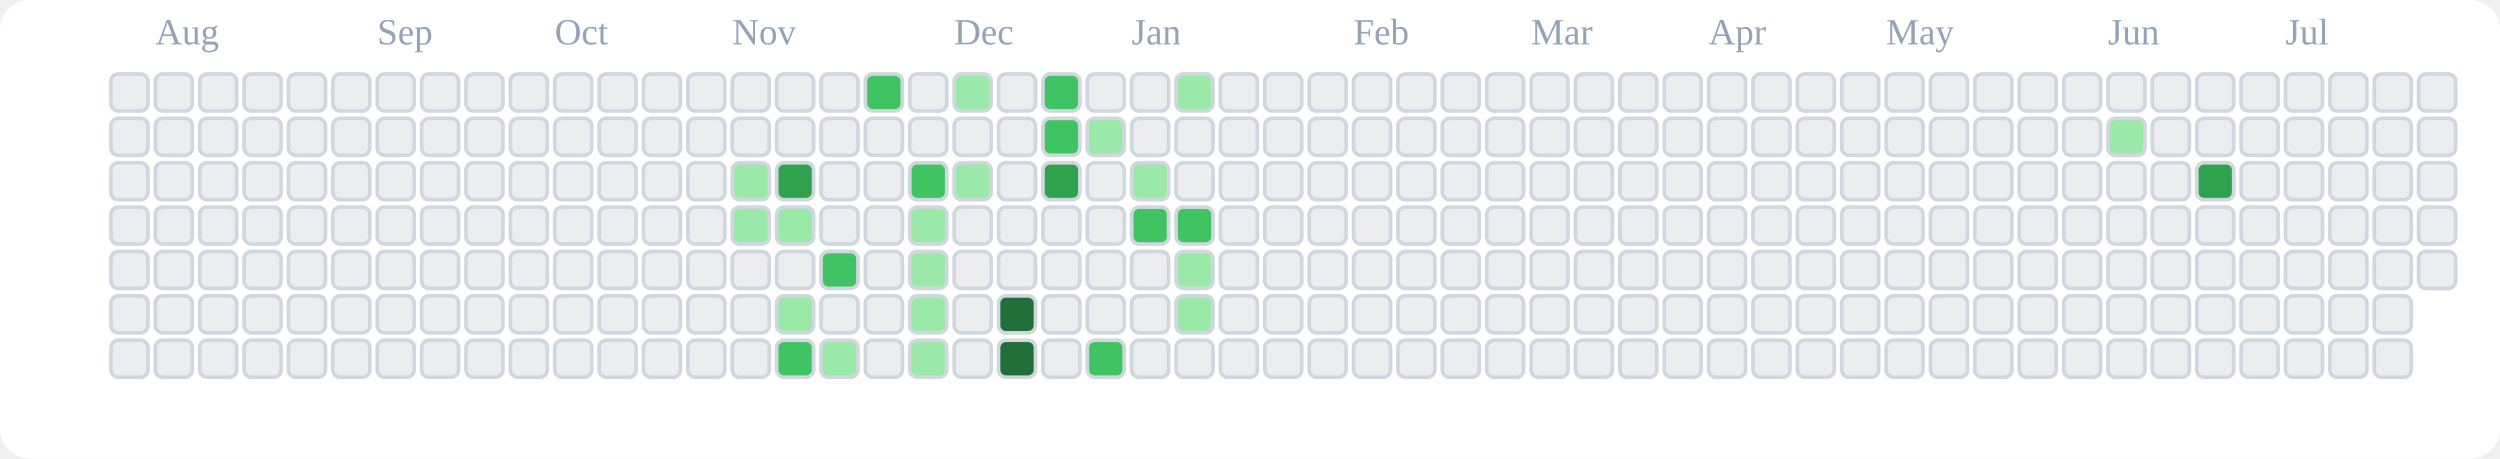
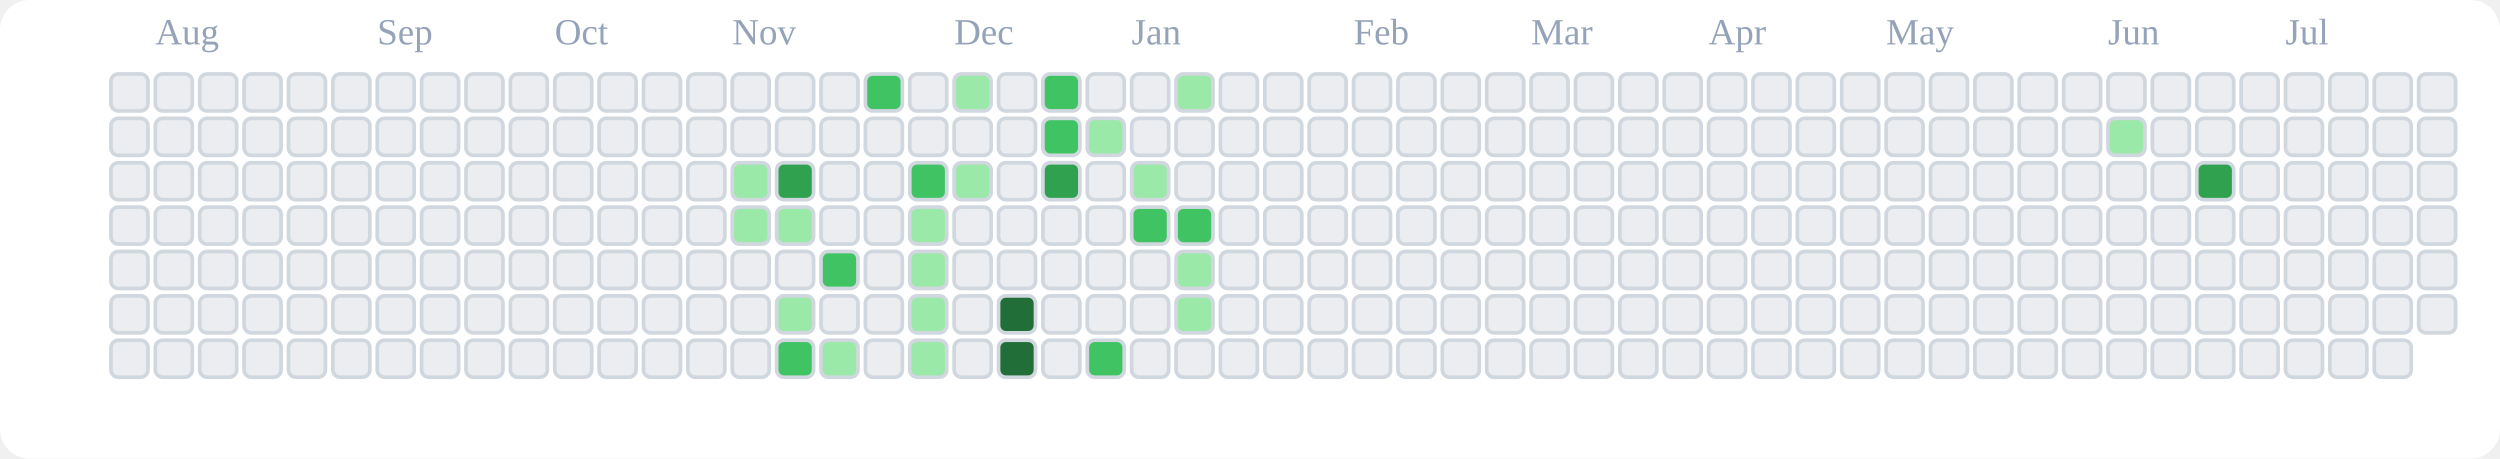
<svg xmlns="http://www.w3.org/2000/svg" viewBox="0 0 676 124" role="img" aria-label="tranhohoangvu Contributions (Light)">
  <rect x="0" y="0" width="676" height="124" fill="#ffffff" rx="8" ry="8" />
  <text x="42" y="12" font-size="10" fill="#94a3b8">Aug</text>
  <text x="102" y="12" font-size="10" fill="#94a3b8">Sep</text>
  <text x="150" y="12" font-size="10" fill="#94a3b8">Oct</text>
  <text x="198" y="12" font-size="10" fill="#94a3b8">Nov</text>
  <text x="258" y="12" font-size="10" fill="#94a3b8">Dec</text>
  <text x="306" y="12" font-size="10" fill="#94a3b8">Jan</text>
  <text x="366" y="12" font-size="10" fill="#94a3b8">Feb</text>
  <text x="414" y="12" font-size="10" fill="#94a3b8">Mar</text>
  <text x="462" y="12" font-size="10" fill="#94a3b8">Apr</text>
  <text x="510" y="12" font-size="10" fill="#94a3b8">May</text>
  <text x="570" y="12" font-size="10" fill="#94a3b8">Jun</text>
  <text x="618" y="12" font-size="10" fill="#94a3b8">Jul</text>
  <rect x="30" y="20" width="10" height="10" rx="2" ry="2" fill="#ebedf0" stroke="#d0d7de" stroke-width="1" />
  <rect x="30" y="32" width="10" height="10" rx="2" ry="2" fill="#ebedf0" stroke="#d0d7de" stroke-width="1" />
  <rect x="30" y="44" width="10" height="10" rx="2" ry="2" fill="#ebedf0" stroke="#d0d7de" stroke-width="1" />
  <rect x="30" y="56" width="10" height="10" rx="2" ry="2" fill="#ebedf0" stroke="#d0d7de" stroke-width="1" />
  <rect x="30" y="68" width="10" height="10" rx="2" ry="2" fill="#ebedf0" stroke="#d0d7de" stroke-width="1" />
  <rect x="30" y="80" width="10" height="10" rx="2" ry="2" fill="#ebedf0" stroke="#d0d7de" stroke-width="1" />
  <rect x="30" y="92" width="10" height="10" rx="2" ry="2" fill="#ebedf0" stroke="#d0d7de" stroke-width="1" />
  <rect x="42" y="20" width="10" height="10" rx="2" ry="2" fill="#ebedf0" stroke="#d0d7de" stroke-width="1" />
  <rect x="42" y="32" width="10" height="10" rx="2" ry="2" fill="#ebedf0" stroke="#d0d7de" stroke-width="1" />
  <rect x="42" y="44" width="10" height="10" rx="2" ry="2" fill="#ebedf0" stroke="#d0d7de" stroke-width="1" />
  <rect x="42" y="56" width="10" height="10" rx="2" ry="2" fill="#ebedf0" stroke="#d0d7de" stroke-width="1" />
  <rect x="42" y="68" width="10" height="10" rx="2" ry="2" fill="#ebedf0" stroke="#d0d7de" stroke-width="1" />
  <rect x="42" y="80" width="10" height="10" rx="2" ry="2" fill="#ebedf0" stroke="#d0d7de" stroke-width="1" />
  <rect x="42" y="92" width="10" height="10" rx="2" ry="2" fill="#ebedf0" stroke="#d0d7de" stroke-width="1" />
  <rect x="54" y="20" width="10" height="10" rx="2" ry="2" fill="#ebedf0" stroke="#d0d7de" stroke-width="1" />
  <rect x="54" y="32" width="10" height="10" rx="2" ry="2" fill="#ebedf0" stroke="#d0d7de" stroke-width="1" />
  <rect x="54" y="44" width="10" height="10" rx="2" ry="2" fill="#ebedf0" stroke="#d0d7de" stroke-width="1" />
  <rect x="54" y="56" width="10" height="10" rx="2" ry="2" fill="#ebedf0" stroke="#d0d7de" stroke-width="1" />
  <rect x="54" y="68" width="10" height="10" rx="2" ry="2" fill="#ebedf0" stroke="#d0d7de" stroke-width="1" />
  <rect x="54" y="80" width="10" height="10" rx="2" ry="2" fill="#ebedf0" stroke="#d0d7de" stroke-width="1" />
  <rect x="54" y="92" width="10" height="10" rx="2" ry="2" fill="#ebedf0" stroke="#d0d7de" stroke-width="1" />
  <rect x="66" y="20" width="10" height="10" rx="2" ry="2" fill="#ebedf0" stroke="#d0d7de" stroke-width="1" />
  <rect x="66" y="32" width="10" height="10" rx="2" ry="2" fill="#ebedf0" stroke="#d0d7de" stroke-width="1" />
  <rect x="66" y="44" width="10" height="10" rx="2" ry="2" fill="#ebedf0" stroke="#d0d7de" stroke-width="1" />
  <rect x="66" y="56" width="10" height="10" rx="2" ry="2" fill="#ebedf0" stroke="#d0d7de" stroke-width="1" />
  <rect x="66" y="68" width="10" height="10" rx="2" ry="2" fill="#ebedf0" stroke="#d0d7de" stroke-width="1" />
  <rect x="66" y="80" width="10" height="10" rx="2" ry="2" fill="#ebedf0" stroke="#d0d7de" stroke-width="1" />
  <rect x="66" y="92" width="10" height="10" rx="2" ry="2" fill="#ebedf0" stroke="#d0d7de" stroke-width="1" />
  <rect x="78" y="20" width="10" height="10" rx="2" ry="2" fill="#ebedf0" stroke="#d0d7de" stroke-width="1" />
  <rect x="78" y="32" width="10" height="10" rx="2" ry="2" fill="#ebedf0" stroke="#d0d7de" stroke-width="1" />
  <rect x="78" y="44" width="10" height="10" rx="2" ry="2" fill="#ebedf0" stroke="#d0d7de" stroke-width="1" />
  <rect x="78" y="56" width="10" height="10" rx="2" ry="2" fill="#ebedf0" stroke="#d0d7de" stroke-width="1" />
  <rect x="78" y="68" width="10" height="10" rx="2" ry="2" fill="#ebedf0" stroke="#d0d7de" stroke-width="1" />
  <rect x="78" y="80" width="10" height="10" rx="2" ry="2" fill="#ebedf0" stroke="#d0d7de" stroke-width="1" />
  <rect x="78" y="92" width="10" height="10" rx="2" ry="2" fill="#ebedf0" stroke="#d0d7de" stroke-width="1" />
  <rect x="90" y="20" width="10" height="10" rx="2" ry="2" fill="#ebedf0" stroke="#d0d7de" stroke-width="1" />
  <rect x="90" y="32" width="10" height="10" rx="2" ry="2" fill="#ebedf0" stroke="#d0d7de" stroke-width="1" />
  <rect x="90" y="44" width="10" height="10" rx="2" ry="2" fill="#ebedf0" stroke="#d0d7de" stroke-width="1" />
  <rect x="90" y="56" width="10" height="10" rx="2" ry="2" fill="#ebedf0" stroke="#d0d7de" stroke-width="1" />
  <rect x="90" y="68" width="10" height="10" rx="2" ry="2" fill="#ebedf0" stroke="#d0d7de" stroke-width="1" />
  <rect x="90" y="80" width="10" height="10" rx="2" ry="2" fill="#ebedf0" stroke="#d0d7de" stroke-width="1" />
  <rect x="90" y="92" width="10" height="10" rx="2" ry="2" fill="#ebedf0" stroke="#d0d7de" stroke-width="1" />
  <rect x="102" y="20" width="10" height="10" rx="2" ry="2" fill="#ebedf0" stroke="#d0d7de" stroke-width="1" />
  <rect x="102" y="32" width="10" height="10" rx="2" ry="2" fill="#ebedf0" stroke="#d0d7de" stroke-width="1" />
  <rect x="102" y="44" width="10" height="10" rx="2" ry="2" fill="#ebedf0" stroke="#d0d7de" stroke-width="1" />
  <rect x="102" y="56" width="10" height="10" rx="2" ry="2" fill="#ebedf0" stroke="#d0d7de" stroke-width="1" />
  <rect x="102" y="68" width="10" height="10" rx="2" ry="2" fill="#ebedf0" stroke="#d0d7de" stroke-width="1" />
  <rect x="102" y="80" width="10" height="10" rx="2" ry="2" fill="#ebedf0" stroke="#d0d7de" stroke-width="1" />
  <rect x="102" y="92" width="10" height="10" rx="2" ry="2" fill="#ebedf0" stroke="#d0d7de" stroke-width="1" />
  <rect x="114" y="20" width="10" height="10" rx="2" ry="2" fill="#ebedf0" stroke="#d0d7de" stroke-width="1" />
  <rect x="114" y="32" width="10" height="10" rx="2" ry="2" fill="#ebedf0" stroke="#d0d7de" stroke-width="1" />
  <rect x="114" y="44" width="10" height="10" rx="2" ry="2" fill="#ebedf0" stroke="#d0d7de" stroke-width="1" />
  <rect x="114" y="56" width="10" height="10" rx="2" ry="2" fill="#ebedf0" stroke="#d0d7de" stroke-width="1" />
  <rect x="114" y="68" width="10" height="10" rx="2" ry="2" fill="#ebedf0" stroke="#d0d7de" stroke-width="1" />
  <rect x="114" y="80" width="10" height="10" rx="2" ry="2" fill="#ebedf0" stroke="#d0d7de" stroke-width="1" />
  <rect x="114" y="92" width="10" height="10" rx="2" ry="2" fill="#ebedf0" stroke="#d0d7de" stroke-width="1" />
  <rect x="126" y="20" width="10" height="10" rx="2" ry="2" fill="#ebedf0" stroke="#d0d7de" stroke-width="1" />
  <rect x="126" y="32" width="10" height="10" rx="2" ry="2" fill="#ebedf0" stroke="#d0d7de" stroke-width="1" />
  <rect x="126" y="44" width="10" height="10" rx="2" ry="2" fill="#ebedf0" stroke="#d0d7de" stroke-width="1" />
  <rect x="126" y="56" width="10" height="10" rx="2" ry="2" fill="#ebedf0" stroke="#d0d7de" stroke-width="1" />
  <rect x="126" y="68" width="10" height="10" rx="2" ry="2" fill="#ebedf0" stroke="#d0d7de" stroke-width="1" />
  <rect x="126" y="80" width="10" height="10" rx="2" ry="2" fill="#ebedf0" stroke="#d0d7de" stroke-width="1" />
  <rect x="126" y="92" width="10" height="10" rx="2" ry="2" fill="#ebedf0" stroke="#d0d7de" stroke-width="1" />
  <rect x="138" y="20" width="10" height="10" rx="2" ry="2" fill="#ebedf0" stroke="#d0d7de" stroke-width="1" />
  <rect x="138" y="32" width="10" height="10" rx="2" ry="2" fill="#ebedf0" stroke="#d0d7de" stroke-width="1" />
  <rect x="138" y="44" width="10" height="10" rx="2" ry="2" fill="#ebedf0" stroke="#d0d7de" stroke-width="1" />
  <rect x="138" y="56" width="10" height="10" rx="2" ry="2" fill="#ebedf0" stroke="#d0d7de" stroke-width="1" />
  <rect x="138" y="68" width="10" height="10" rx="2" ry="2" fill="#ebedf0" stroke="#d0d7de" stroke-width="1" />
  <rect x="138" y="80" width="10" height="10" rx="2" ry="2" fill="#ebedf0" stroke="#d0d7de" stroke-width="1" />
  <rect x="138" y="92" width="10" height="10" rx="2" ry="2" fill="#ebedf0" stroke="#d0d7de" stroke-width="1" />
  <rect x="150" y="20" width="10" height="10" rx="2" ry="2" fill="#ebedf0" stroke="#d0d7de" stroke-width="1" />
  <rect x="150" y="32" width="10" height="10" rx="2" ry="2" fill="#ebedf0" stroke="#d0d7de" stroke-width="1" />
  <rect x="150" y="44" width="10" height="10" rx="2" ry="2" fill="#ebedf0" stroke="#d0d7de" stroke-width="1" />
  <rect x="150" y="56" width="10" height="10" rx="2" ry="2" fill="#ebedf0" stroke="#d0d7de" stroke-width="1" />
  <rect x="150" y="68" width="10" height="10" rx="2" ry="2" fill="#ebedf0" stroke="#d0d7de" stroke-width="1" />
  <rect x="150" y="80" width="10" height="10" rx="2" ry="2" fill="#ebedf0" stroke="#d0d7de" stroke-width="1" />
  <rect x="150" y="92" width="10" height="10" rx="2" ry="2" fill="#ebedf0" stroke="#d0d7de" stroke-width="1" />
  <rect x="162" y="20" width="10" height="10" rx="2" ry="2" fill="#ebedf0" stroke="#d0d7de" stroke-width="1" />
  <rect x="162" y="32" width="10" height="10" rx="2" ry="2" fill="#ebedf0" stroke="#d0d7de" stroke-width="1" />
  <rect x="162" y="44" width="10" height="10" rx="2" ry="2" fill="#ebedf0" stroke="#d0d7de" stroke-width="1" />
  <rect x="162" y="56" width="10" height="10" rx="2" ry="2" fill="#ebedf0" stroke="#d0d7de" stroke-width="1" />
  <rect x="162" y="68" width="10" height="10" rx="2" ry="2" fill="#ebedf0" stroke="#d0d7de" stroke-width="1" />
  <rect x="162" y="80" width="10" height="10" rx="2" ry="2" fill="#ebedf0" stroke="#d0d7de" stroke-width="1" />
  <rect x="162" y="92" width="10" height="10" rx="2" ry="2" fill="#ebedf0" stroke="#d0d7de" stroke-width="1" />
  <rect x="174" y="20" width="10" height="10" rx="2" ry="2" fill="#ebedf0" stroke="#d0d7de" stroke-width="1" />
  <rect x="174" y="32" width="10" height="10" rx="2" ry="2" fill="#ebedf0" stroke="#d0d7de" stroke-width="1" />
  <rect x="174" y="44" width="10" height="10" rx="2" ry="2" fill="#ebedf0" stroke="#d0d7de" stroke-width="1" />
  <rect x="174" y="56" width="10" height="10" rx="2" ry="2" fill="#ebedf0" stroke="#d0d7de" stroke-width="1" />
  <rect x="174" y="68" width="10" height="10" rx="2" ry="2" fill="#ebedf0" stroke="#d0d7de" stroke-width="1" />
  <rect x="174" y="80" width="10" height="10" rx="2" ry="2" fill="#ebedf0" stroke="#d0d7de" stroke-width="1" />
  <rect x="174" y="92" width="10" height="10" rx="2" ry="2" fill="#ebedf0" stroke="#d0d7de" stroke-width="1" />
  <rect x="186" y="20" width="10" height="10" rx="2" ry="2" fill="#ebedf0" stroke="#d0d7de" stroke-width="1" />
  <rect x="186" y="32" width="10" height="10" rx="2" ry="2" fill="#ebedf0" stroke="#d0d7de" stroke-width="1" />
  <rect x="186" y="44" width="10" height="10" rx="2" ry="2" fill="#ebedf0" stroke="#d0d7de" stroke-width="1" />
  <rect x="186" y="56" width="10" height="10" rx="2" ry="2" fill="#ebedf0" stroke="#d0d7de" stroke-width="1" />
  <rect x="186" y="68" width="10" height="10" rx="2" ry="2" fill="#ebedf0" stroke="#d0d7de" stroke-width="1" />
  <rect x="186" y="80" width="10" height="10" rx="2" ry="2" fill="#ebedf0" stroke="#d0d7de" stroke-width="1" />
  <rect x="186" y="92" width="10" height="10" rx="2" ry="2" fill="#ebedf0" stroke="#d0d7de" stroke-width="1" />
  <rect x="198" y="20" width="10" height="10" rx="2" ry="2" fill="#ebedf0" stroke="#d0d7de" stroke-width="1" />
  <rect x="198" y="32" width="10" height="10" rx="2" ry="2" fill="#ebedf0" stroke="#d0d7de" stroke-width="1" />
  <rect x="198" y="44" width="10" height="10" rx="2" ry="2" fill="#9be9a8" stroke="#d0d7de" stroke-width="1" />
  <rect x="198" y="56" width="10" height="10" rx="2" ry="2" fill="#9be9a8" stroke="#d0d7de" stroke-width="1" />
  <rect x="198" y="68" width="10" height="10" rx="2" ry="2" fill="#ebedf0" stroke="#d0d7de" stroke-width="1" />
  <rect x="198" y="80" width="10" height="10" rx="2" ry="2" fill="#ebedf0" stroke="#d0d7de" stroke-width="1" />
  <rect x="198" y="92" width="10" height="10" rx="2" ry="2" fill="#ebedf0" stroke="#d0d7de" stroke-width="1" />
  <rect x="210" y="20" width="10" height="10" rx="2" ry="2" fill="#ebedf0" stroke="#d0d7de" stroke-width="1" />
  <rect x="210" y="32" width="10" height="10" rx="2" ry="2" fill="#ebedf0" stroke="#d0d7de" stroke-width="1" />
  <rect x="210" y="44" width="10" height="10" rx="2" ry="2" fill="#30a14e" stroke="#d0d7de" stroke-width="1" />
  <rect x="210" y="56" width="10" height="10" rx="2" ry="2" fill="#9be9a8" stroke="#d0d7de" stroke-width="1" />
  <rect x="210" y="68" width="10" height="10" rx="2" ry="2" fill="#ebedf0" stroke="#d0d7de" stroke-width="1" />
  <rect x="210" y="80" width="10" height="10" rx="2" ry="2" fill="#9be9a8" stroke="#d0d7de" stroke-width="1" />
  <rect x="210" y="92" width="10" height="10" rx="2" ry="2" fill="#40c463" stroke="#d0d7de" stroke-width="1" />
  <rect x="222" y="20" width="10" height="10" rx="2" ry="2" fill="#ebedf0" stroke="#d0d7de" stroke-width="1" />
  <rect x="222" y="32" width="10" height="10" rx="2" ry="2" fill="#ebedf0" stroke="#d0d7de" stroke-width="1" />
  <rect x="222" y="44" width="10" height="10" rx="2" ry="2" fill="#ebedf0" stroke="#d0d7de" stroke-width="1" />
  <rect x="222" y="56" width="10" height="10" rx="2" ry="2" fill="#ebedf0" stroke="#d0d7de" stroke-width="1" />
  <rect x="222" y="68" width="10" height="10" rx="2" ry="2" fill="#40c463" stroke="#d0d7de" stroke-width="1" />
  <rect x="222" y="80" width="10" height="10" rx="2" ry="2" fill="#ebedf0" stroke="#d0d7de" stroke-width="1" />
  <rect x="222" y="92" width="10" height="10" rx="2" ry="2" fill="#9be9a8" stroke="#d0d7de" stroke-width="1" />
  <rect x="234" y="20" width="10" height="10" rx="2" ry="2" fill="#40c463" stroke="#d0d7de" stroke-width="1" />
  <rect x="234" y="32" width="10" height="10" rx="2" ry="2" fill="#ebedf0" stroke="#d0d7de" stroke-width="1" />
  <rect x="234" y="44" width="10" height="10" rx="2" ry="2" fill="#ebedf0" stroke="#d0d7de" stroke-width="1" />
  <rect x="234" y="56" width="10" height="10" rx="2" ry="2" fill="#ebedf0" stroke="#d0d7de" stroke-width="1" />
  <rect x="234" y="68" width="10" height="10" rx="2" ry="2" fill="#ebedf0" stroke="#d0d7de" stroke-width="1" />
  <rect x="234" y="80" width="10" height="10" rx="2" ry="2" fill="#ebedf0" stroke="#d0d7de" stroke-width="1" />
  <rect x="234" y="92" width="10" height="10" rx="2" ry="2" fill="#ebedf0" stroke="#d0d7de" stroke-width="1" />
  <rect x="246" y="20" width="10" height="10" rx="2" ry="2" fill="#ebedf0" stroke="#d0d7de" stroke-width="1" />
  <rect x="246" y="32" width="10" height="10" rx="2" ry="2" fill="#ebedf0" stroke="#d0d7de" stroke-width="1" />
  <rect x="246" y="44" width="10" height="10" rx="2" ry="2" fill="#40c463" stroke="#d0d7de" stroke-width="1" />
  <rect x="246" y="56" width="10" height="10" rx="2" ry="2" fill="#9be9a8" stroke="#d0d7de" stroke-width="1" />
  <rect x="246" y="68" width="10" height="10" rx="2" ry="2" fill="#9be9a8" stroke="#d0d7de" stroke-width="1" />
  <rect x="246" y="80" width="10" height="10" rx="2" ry="2" fill="#9be9a8" stroke="#d0d7de" stroke-width="1" />
  <rect x="246" y="92" width="10" height="10" rx="2" ry="2" fill="#9be9a8" stroke="#d0d7de" stroke-width="1" />
  <rect x="258" y="20" width="10" height="10" rx="2" ry="2" fill="#9be9a8" stroke="#d0d7de" stroke-width="1" />
  <rect x="258" y="32" width="10" height="10" rx="2" ry="2" fill="#ebedf0" stroke="#d0d7de" stroke-width="1" />
  <rect x="258" y="44" width="10" height="10" rx="2" ry="2" fill="#9be9a8" stroke="#d0d7de" stroke-width="1" />
  <rect x="258" y="56" width="10" height="10" rx="2" ry="2" fill="#ebedf0" stroke="#d0d7de" stroke-width="1" />
  <rect x="258" y="68" width="10" height="10" rx="2" ry="2" fill="#ebedf0" stroke="#d0d7de" stroke-width="1" />
  <rect x="258" y="80" width="10" height="10" rx="2" ry="2" fill="#ebedf0" stroke="#d0d7de" stroke-width="1" />
  <rect x="258" y="92" width="10" height="10" rx="2" ry="2" fill="#ebedf0" stroke="#d0d7de" stroke-width="1" />
  <rect x="270" y="20" width="10" height="10" rx="2" ry="2" fill="#ebedf0" stroke="#d0d7de" stroke-width="1" />
  <rect x="270" y="32" width="10" height="10" rx="2" ry="2" fill="#ebedf0" stroke="#d0d7de" stroke-width="1" />
  <rect x="270" y="44" width="10" height="10" rx="2" ry="2" fill="#ebedf0" stroke="#d0d7de" stroke-width="1" />
  <rect x="270" y="56" width="10" height="10" rx="2" ry="2" fill="#ebedf0" stroke="#d0d7de" stroke-width="1" />
  <rect x="270" y="68" width="10" height="10" rx="2" ry="2" fill="#ebedf0" stroke="#d0d7de" stroke-width="1" />
  <rect x="270" y="80" width="10" height="10" rx="2" ry="2" fill="#216e39" stroke="#d0d7de" stroke-width="1" />
  <rect x="270" y="92" width="10" height="10" rx="2" ry="2" fill="#216e39" stroke="#d0d7de" stroke-width="1" />
  <rect x="282" y="20" width="10" height="10" rx="2" ry="2" fill="#40c463" stroke="#d0d7de" stroke-width="1" />
  <rect x="282" y="32" width="10" height="10" rx="2" ry="2" fill="#40c463" stroke="#d0d7de" stroke-width="1" />
  <rect x="282" y="44" width="10" height="10" rx="2" ry="2" fill="#30a14e" stroke="#d0d7de" stroke-width="1" />
  <rect x="282" y="56" width="10" height="10" rx="2" ry="2" fill="#ebedf0" stroke="#d0d7de" stroke-width="1" />
  <rect x="282" y="68" width="10" height="10" rx="2" ry="2" fill="#ebedf0" stroke="#d0d7de" stroke-width="1" />
  <rect x="282" y="80" width="10" height="10" rx="2" ry="2" fill="#ebedf0" stroke="#d0d7de" stroke-width="1" />
  <rect x="282" y="92" width="10" height="10" rx="2" ry="2" fill="#ebedf0" stroke="#d0d7de" stroke-width="1" />
  <rect x="294" y="20" width="10" height="10" rx="2" ry="2" fill="#ebedf0" stroke="#d0d7de" stroke-width="1" />
  <rect x="294" y="32" width="10" height="10" rx="2" ry="2" fill="#9be9a8" stroke="#d0d7de" stroke-width="1" />
  <rect x="294" y="44" width="10" height="10" rx="2" ry="2" fill="#ebedf0" stroke="#d0d7de" stroke-width="1" />
  <rect x="294" y="56" width="10" height="10" rx="2" ry="2" fill="#ebedf0" stroke="#d0d7de" stroke-width="1" />
  <rect x="294" y="68" width="10" height="10" rx="2" ry="2" fill="#ebedf0" stroke="#d0d7de" stroke-width="1" />
  <rect x="294" y="80" width="10" height="10" rx="2" ry="2" fill="#ebedf0" stroke="#d0d7de" stroke-width="1" />
  <rect x="294" y="92" width="10" height="10" rx="2" ry="2" fill="#40c463" stroke="#d0d7de" stroke-width="1" />
  <rect x="306" y="20" width="10" height="10" rx="2" ry="2" fill="#ebedf0" stroke="#d0d7de" stroke-width="1" />
  <rect x="306" y="32" width="10" height="10" rx="2" ry="2" fill="#ebedf0" stroke="#d0d7de" stroke-width="1" />
  <rect x="306" y="44" width="10" height="10" rx="2" ry="2" fill="#9be9a8" stroke="#d0d7de" stroke-width="1" />
  <rect x="306" y="56" width="10" height="10" rx="2" ry="2" fill="#40c463" stroke="#d0d7de" stroke-width="1" />
  <rect x="306" y="68" width="10" height="10" rx="2" ry="2" fill="#ebedf0" stroke="#d0d7de" stroke-width="1" />
  <rect x="306" y="80" width="10" height="10" rx="2" ry="2" fill="#ebedf0" stroke="#d0d7de" stroke-width="1" />
  <rect x="306" y="92" width="10" height="10" rx="2" ry="2" fill="#ebedf0" stroke="#d0d7de" stroke-width="1" />
  <rect x="318" y="20" width="10" height="10" rx="2" ry="2" fill="#9be9a8" stroke="#d0d7de" stroke-width="1" />
  <rect x="318" y="32" width="10" height="10" rx="2" ry="2" fill="#ebedf0" stroke="#d0d7de" stroke-width="1" />
  <rect x="318" y="44" width="10" height="10" rx="2" ry="2" fill="#ebedf0" stroke="#d0d7de" stroke-width="1" />
  <rect x="318" y="56" width="10" height="10" rx="2" ry="2" fill="#40c463" stroke="#d0d7de" stroke-width="1" />
  <rect x="318" y="68" width="10" height="10" rx="2" ry="2" fill="#9be9a8" stroke="#d0d7de" stroke-width="1" />
  <rect x="318" y="80" width="10" height="10" rx="2" ry="2" fill="#9be9a8" stroke="#d0d7de" stroke-width="1" />
  <rect x="318" y="92" width="10" height="10" rx="2" ry="2" fill="#ebedf0" stroke="#d0d7de" stroke-width="1" />
  <rect x="330" y="20" width="10" height="10" rx="2" ry="2" fill="#ebedf0" stroke="#d0d7de" stroke-width="1" />
  <rect x="330" y="32" width="10" height="10" rx="2" ry="2" fill="#ebedf0" stroke="#d0d7de" stroke-width="1" />
  <rect x="330" y="44" width="10" height="10" rx="2" ry="2" fill="#ebedf0" stroke="#d0d7de" stroke-width="1" />
  <rect x="330" y="56" width="10" height="10" rx="2" ry="2" fill="#ebedf0" stroke="#d0d7de" stroke-width="1" />
  <rect x="330" y="68" width="10" height="10" rx="2" ry="2" fill="#ebedf0" stroke="#d0d7de" stroke-width="1" />
  <rect x="330" y="80" width="10" height="10" rx="2" ry="2" fill="#ebedf0" stroke="#d0d7de" stroke-width="1" />
  <rect x="330" y="92" width="10" height="10" rx="2" ry="2" fill="#ebedf0" stroke="#d0d7de" stroke-width="1" />
  <rect x="342" y="20" width="10" height="10" rx="2" ry="2" fill="#ebedf0" stroke="#d0d7de" stroke-width="1" />
  <rect x="342" y="32" width="10" height="10" rx="2" ry="2" fill="#ebedf0" stroke="#d0d7de" stroke-width="1" />
  <rect x="342" y="44" width="10" height="10" rx="2" ry="2" fill="#ebedf0" stroke="#d0d7de" stroke-width="1" />
  <rect x="342" y="56" width="10" height="10" rx="2" ry="2" fill="#ebedf0" stroke="#d0d7de" stroke-width="1" />
  <rect x="342" y="68" width="10" height="10" rx="2" ry="2" fill="#ebedf0" stroke="#d0d7de" stroke-width="1" />
  <rect x="342" y="80" width="10" height="10" rx="2" ry="2" fill="#ebedf0" stroke="#d0d7de" stroke-width="1" />
  <rect x="342" y="92" width="10" height="10" rx="2" ry="2" fill="#ebedf0" stroke="#d0d7de" stroke-width="1" />
  <rect x="354" y="20" width="10" height="10" rx="2" ry="2" fill="#ebedf0" stroke="#d0d7de" stroke-width="1" />
  <rect x="354" y="32" width="10" height="10" rx="2" ry="2" fill="#ebedf0" stroke="#d0d7de" stroke-width="1" />
  <rect x="354" y="44" width="10" height="10" rx="2" ry="2" fill="#ebedf0" stroke="#d0d7de" stroke-width="1" />
  <rect x="354" y="56" width="10" height="10" rx="2" ry="2" fill="#ebedf0" stroke="#d0d7de" stroke-width="1" />
  <rect x="354" y="68" width="10" height="10" rx="2" ry="2" fill="#ebedf0" stroke="#d0d7de" stroke-width="1" />
  <rect x="354" y="80" width="10" height="10" rx="2" ry="2" fill="#ebedf0" stroke="#d0d7de" stroke-width="1" />
  <rect x="354" y="92" width="10" height="10" rx="2" ry="2" fill="#ebedf0" stroke="#d0d7de" stroke-width="1" />
  <rect x="366" y="20" width="10" height="10" rx="2" ry="2" fill="#ebedf0" stroke="#d0d7de" stroke-width="1" />
  <rect x="366" y="32" width="10" height="10" rx="2" ry="2" fill="#ebedf0" stroke="#d0d7de" stroke-width="1" />
  <rect x="366" y="44" width="10" height="10" rx="2" ry="2" fill="#ebedf0" stroke="#d0d7de" stroke-width="1" />
  <rect x="366" y="56" width="10" height="10" rx="2" ry="2" fill="#ebedf0" stroke="#d0d7de" stroke-width="1" />
  <rect x="366" y="68" width="10" height="10" rx="2" ry="2" fill="#ebedf0" stroke="#d0d7de" stroke-width="1" />
  <rect x="366" y="80" width="10" height="10" rx="2" ry="2" fill="#ebedf0" stroke="#d0d7de" stroke-width="1" />
  <rect x="366" y="92" width="10" height="10" rx="2" ry="2" fill="#ebedf0" stroke="#d0d7de" stroke-width="1" />
  <rect x="378" y="20" width="10" height="10" rx="2" ry="2" fill="#ebedf0" stroke="#d0d7de" stroke-width="1" />
  <rect x="378" y="32" width="10" height="10" rx="2" ry="2" fill="#ebedf0" stroke="#d0d7de" stroke-width="1" />
  <rect x="378" y="44" width="10" height="10" rx="2" ry="2" fill="#ebedf0" stroke="#d0d7de" stroke-width="1" />
  <rect x="378" y="56" width="10" height="10" rx="2" ry="2" fill="#ebedf0" stroke="#d0d7de" stroke-width="1" />
  <rect x="378" y="68" width="10" height="10" rx="2" ry="2" fill="#ebedf0" stroke="#d0d7de" stroke-width="1" />
  <rect x="378" y="80" width="10" height="10" rx="2" ry="2" fill="#ebedf0" stroke="#d0d7de" stroke-width="1" />
  <rect x="378" y="92" width="10" height="10" rx="2" ry="2" fill="#ebedf0" stroke="#d0d7de" stroke-width="1" />
  <rect x="390" y="20" width="10" height="10" rx="2" ry="2" fill="#ebedf0" stroke="#d0d7de" stroke-width="1" />
  <rect x="390" y="32" width="10" height="10" rx="2" ry="2" fill="#ebedf0" stroke="#d0d7de" stroke-width="1" />
  <rect x="390" y="44" width="10" height="10" rx="2" ry="2" fill="#ebedf0" stroke="#d0d7de" stroke-width="1" />
  <rect x="390" y="56" width="10" height="10" rx="2" ry="2" fill="#ebedf0" stroke="#d0d7de" stroke-width="1" />
  <rect x="390" y="68" width="10" height="10" rx="2" ry="2" fill="#ebedf0" stroke="#d0d7de" stroke-width="1" />
  <rect x="390" y="80" width="10" height="10" rx="2" ry="2" fill="#ebedf0" stroke="#d0d7de" stroke-width="1" />
  <rect x="390" y="92" width="10" height="10" rx="2" ry="2" fill="#ebedf0" stroke="#d0d7de" stroke-width="1" />
  <rect x="402" y="20" width="10" height="10" rx="2" ry="2" fill="#ebedf0" stroke="#d0d7de" stroke-width="1" />
  <rect x="402" y="32" width="10" height="10" rx="2" ry="2" fill="#ebedf0" stroke="#d0d7de" stroke-width="1" />
  <rect x="402" y="44" width="10" height="10" rx="2" ry="2" fill="#ebedf0" stroke="#d0d7de" stroke-width="1" />
  <rect x="402" y="56" width="10" height="10" rx="2" ry="2" fill="#ebedf0" stroke="#d0d7de" stroke-width="1" />
  <rect x="402" y="68" width="10" height="10" rx="2" ry="2" fill="#ebedf0" stroke="#d0d7de" stroke-width="1" />
  <rect x="402" y="80" width="10" height="10" rx="2" ry="2" fill="#ebedf0" stroke="#d0d7de" stroke-width="1" />
  <rect x="402" y="92" width="10" height="10" rx="2" ry="2" fill="#ebedf0" stroke="#d0d7de" stroke-width="1" />
  <rect x="414" y="20" width="10" height="10" rx="2" ry="2" fill="#ebedf0" stroke="#d0d7de" stroke-width="1" />
  <rect x="414" y="32" width="10" height="10" rx="2" ry="2" fill="#ebedf0" stroke="#d0d7de" stroke-width="1" />
  <rect x="414" y="44" width="10" height="10" rx="2" ry="2" fill="#ebedf0" stroke="#d0d7de" stroke-width="1" />
  <rect x="414" y="56" width="10" height="10" rx="2" ry="2" fill="#ebedf0" stroke="#d0d7de" stroke-width="1" />
  <rect x="414" y="68" width="10" height="10" rx="2" ry="2" fill="#ebedf0" stroke="#d0d7de" stroke-width="1" />
  <rect x="414" y="80" width="10" height="10" rx="2" ry="2" fill="#ebedf0" stroke="#d0d7de" stroke-width="1" />
  <rect x="414" y="92" width="10" height="10" rx="2" ry="2" fill="#ebedf0" stroke="#d0d7de" stroke-width="1" />
  <rect x="426" y="20" width="10" height="10" rx="2" ry="2" fill="#ebedf0" stroke="#d0d7de" stroke-width="1" />
  <rect x="426" y="32" width="10" height="10" rx="2" ry="2" fill="#ebedf0" stroke="#d0d7de" stroke-width="1" />
  <rect x="426" y="44" width="10" height="10" rx="2" ry="2" fill="#ebedf0" stroke="#d0d7de" stroke-width="1" />
  <rect x="426" y="56" width="10" height="10" rx="2" ry="2" fill="#ebedf0" stroke="#d0d7de" stroke-width="1" />
  <rect x="426" y="68" width="10" height="10" rx="2" ry="2" fill="#ebedf0" stroke="#d0d7de" stroke-width="1" />
  <rect x="426" y="80" width="10" height="10" rx="2" ry="2" fill="#ebedf0" stroke="#d0d7de" stroke-width="1" />
  <rect x="426" y="92" width="10" height="10" rx="2" ry="2" fill="#ebedf0" stroke="#d0d7de" stroke-width="1" />
  <rect x="438" y="20" width="10" height="10" rx="2" ry="2" fill="#ebedf0" stroke="#d0d7de" stroke-width="1" />
  <rect x="438" y="32" width="10" height="10" rx="2" ry="2" fill="#ebedf0" stroke="#d0d7de" stroke-width="1" />
  <rect x="438" y="44" width="10" height="10" rx="2" ry="2" fill="#ebedf0" stroke="#d0d7de" stroke-width="1" />
  <rect x="438" y="56" width="10" height="10" rx="2" ry="2" fill="#ebedf0" stroke="#d0d7de" stroke-width="1" />
  <rect x="438" y="68" width="10" height="10" rx="2" ry="2" fill="#ebedf0" stroke="#d0d7de" stroke-width="1" />
  <rect x="438" y="80" width="10" height="10" rx="2" ry="2" fill="#ebedf0" stroke="#d0d7de" stroke-width="1" />
  <rect x="438" y="92" width="10" height="10" rx="2" ry="2" fill="#ebedf0" stroke="#d0d7de" stroke-width="1" />
  <rect x="450" y="20" width="10" height="10" rx="2" ry="2" fill="#ebedf0" stroke="#d0d7de" stroke-width="1" />
  <rect x="450" y="32" width="10" height="10" rx="2" ry="2" fill="#ebedf0" stroke="#d0d7de" stroke-width="1" />
  <rect x="450" y="44" width="10" height="10" rx="2" ry="2" fill="#ebedf0" stroke="#d0d7de" stroke-width="1" />
  <rect x="450" y="56" width="10" height="10" rx="2" ry="2" fill="#ebedf0" stroke="#d0d7de" stroke-width="1" />
  <rect x="450" y="68" width="10" height="10" rx="2" ry="2" fill="#ebedf0" stroke="#d0d7de" stroke-width="1" />
  <rect x="450" y="80" width="10" height="10" rx="2" ry="2" fill="#ebedf0" stroke="#d0d7de" stroke-width="1" />
  <rect x="450" y="92" width="10" height="10" rx="2" ry="2" fill="#ebedf0" stroke="#d0d7de" stroke-width="1" />
  <rect x="462" y="20" width="10" height="10" rx="2" ry="2" fill="#ebedf0" stroke="#d0d7de" stroke-width="1" />
  <rect x="462" y="32" width="10" height="10" rx="2" ry="2" fill="#ebedf0" stroke="#d0d7de" stroke-width="1" />
  <rect x="462" y="44" width="10" height="10" rx="2" ry="2" fill="#ebedf0" stroke="#d0d7de" stroke-width="1" />
  <rect x="462" y="56" width="10" height="10" rx="2" ry="2" fill="#ebedf0" stroke="#d0d7de" stroke-width="1" />
  <rect x="462" y="68" width="10" height="10" rx="2" ry="2" fill="#ebedf0" stroke="#d0d7de" stroke-width="1" />
  <rect x="462" y="80" width="10" height="10" rx="2" ry="2" fill="#ebedf0" stroke="#d0d7de" stroke-width="1" />
  <rect x="462" y="92" width="10" height="10" rx="2" ry="2" fill="#ebedf0" stroke="#d0d7de" stroke-width="1" />
  <rect x="474" y="20" width="10" height="10" rx="2" ry="2" fill="#ebedf0" stroke="#d0d7de" stroke-width="1" />
  <rect x="474" y="32" width="10" height="10" rx="2" ry="2" fill="#ebedf0" stroke="#d0d7de" stroke-width="1" />
  <rect x="474" y="44" width="10" height="10" rx="2" ry="2" fill="#ebedf0" stroke="#d0d7de" stroke-width="1" />
  <rect x="474" y="56" width="10" height="10" rx="2" ry="2" fill="#ebedf0" stroke="#d0d7de" stroke-width="1" />
  <rect x="474" y="68" width="10" height="10" rx="2" ry="2" fill="#ebedf0" stroke="#d0d7de" stroke-width="1" />
  <rect x="474" y="80" width="10" height="10" rx="2" ry="2" fill="#ebedf0" stroke="#d0d7de" stroke-width="1" />
  <rect x="474" y="92" width="10" height="10" rx="2" ry="2" fill="#ebedf0" stroke="#d0d7de" stroke-width="1" />
  <rect x="486" y="20" width="10" height="10" rx="2" ry="2" fill="#ebedf0" stroke="#d0d7de" stroke-width="1" />
  <rect x="486" y="32" width="10" height="10" rx="2" ry="2" fill="#ebedf0" stroke="#d0d7de" stroke-width="1" />
  <rect x="486" y="44" width="10" height="10" rx="2" ry="2" fill="#ebedf0" stroke="#d0d7de" stroke-width="1" />
  <rect x="486" y="56" width="10" height="10" rx="2" ry="2" fill="#ebedf0" stroke="#d0d7de" stroke-width="1" />
  <rect x="486" y="68" width="10" height="10" rx="2" ry="2" fill="#ebedf0" stroke="#d0d7de" stroke-width="1" />
  <rect x="486" y="80" width="10" height="10" rx="2" ry="2" fill="#ebedf0" stroke="#d0d7de" stroke-width="1" />
  <rect x="486" y="92" width="10" height="10" rx="2" ry="2" fill="#ebedf0" stroke="#d0d7de" stroke-width="1" />
  <rect x="498" y="20" width="10" height="10" rx="2" ry="2" fill="#ebedf0" stroke="#d0d7de" stroke-width="1" />
  <rect x="498" y="32" width="10" height="10" rx="2" ry="2" fill="#ebedf0" stroke="#d0d7de" stroke-width="1" />
  <rect x="498" y="44" width="10" height="10" rx="2" ry="2" fill="#ebedf0" stroke="#d0d7de" stroke-width="1" />
  <rect x="498" y="56" width="10" height="10" rx="2" ry="2" fill="#ebedf0" stroke="#d0d7de" stroke-width="1" />
  <rect x="498" y="68" width="10" height="10" rx="2" ry="2" fill="#ebedf0" stroke="#d0d7de" stroke-width="1" />
  <rect x="498" y="80" width="10" height="10" rx="2" ry="2" fill="#ebedf0" stroke="#d0d7de" stroke-width="1" />
  <rect x="498" y="92" width="10" height="10" rx="2" ry="2" fill="#ebedf0" stroke="#d0d7de" stroke-width="1" />
  <rect x="510" y="20" width="10" height="10" rx="2" ry="2" fill="#ebedf0" stroke="#d0d7de" stroke-width="1" />
  <rect x="510" y="32" width="10" height="10" rx="2" ry="2" fill="#ebedf0" stroke="#d0d7de" stroke-width="1" />
  <rect x="510" y="44" width="10" height="10" rx="2" ry="2" fill="#ebedf0" stroke="#d0d7de" stroke-width="1" />
  <rect x="510" y="56" width="10" height="10" rx="2" ry="2" fill="#ebedf0" stroke="#d0d7de" stroke-width="1" />
  <rect x="510" y="68" width="10" height="10" rx="2" ry="2" fill="#ebedf0" stroke="#d0d7de" stroke-width="1" />
  <rect x="510" y="80" width="10" height="10" rx="2" ry="2" fill="#ebedf0" stroke="#d0d7de" stroke-width="1" />
  <rect x="510" y="92" width="10" height="10" rx="2" ry="2" fill="#ebedf0" stroke="#d0d7de" stroke-width="1" />
  <rect x="522" y="20" width="10" height="10" rx="2" ry="2" fill="#ebedf0" stroke="#d0d7de" stroke-width="1" />
  <rect x="522" y="32" width="10" height="10" rx="2" ry="2" fill="#ebedf0" stroke="#d0d7de" stroke-width="1" />
  <rect x="522" y="44" width="10" height="10" rx="2" ry="2" fill="#ebedf0" stroke="#d0d7de" stroke-width="1" />
  <rect x="522" y="56" width="10" height="10" rx="2" ry="2" fill="#ebedf0" stroke="#d0d7de" stroke-width="1" />
  <rect x="522" y="68" width="10" height="10" rx="2" ry="2" fill="#ebedf0" stroke="#d0d7de" stroke-width="1" />
  <rect x="522" y="80" width="10" height="10" rx="2" ry="2" fill="#ebedf0" stroke="#d0d7de" stroke-width="1" />
  <rect x="522" y="92" width="10" height="10" rx="2" ry="2" fill="#ebedf0" stroke="#d0d7de" stroke-width="1" />
  <rect x="534" y="20" width="10" height="10" rx="2" ry="2" fill="#ebedf0" stroke="#d0d7de" stroke-width="1" />
  <rect x="534" y="32" width="10" height="10" rx="2" ry="2" fill="#ebedf0" stroke="#d0d7de" stroke-width="1" />
  <rect x="534" y="44" width="10" height="10" rx="2" ry="2" fill="#ebedf0" stroke="#d0d7de" stroke-width="1" />
  <rect x="534" y="56" width="10" height="10" rx="2" ry="2" fill="#ebedf0" stroke="#d0d7de" stroke-width="1" />
  <rect x="534" y="68" width="10" height="10" rx="2" ry="2" fill="#ebedf0" stroke="#d0d7de" stroke-width="1" />
  <rect x="534" y="80" width="10" height="10" rx="2" ry="2" fill="#ebedf0" stroke="#d0d7de" stroke-width="1" />
  <rect x="534" y="92" width="10" height="10" rx="2" ry="2" fill="#ebedf0" stroke="#d0d7de" stroke-width="1" />
  <rect x="546" y="20" width="10" height="10" rx="2" ry="2" fill="#ebedf0" stroke="#d0d7de" stroke-width="1" />
  <rect x="546" y="32" width="10" height="10" rx="2" ry="2" fill="#ebedf0" stroke="#d0d7de" stroke-width="1" />
  <rect x="546" y="44" width="10" height="10" rx="2" ry="2" fill="#ebedf0" stroke="#d0d7de" stroke-width="1" />
  <rect x="546" y="56" width="10" height="10" rx="2" ry="2" fill="#ebedf0" stroke="#d0d7de" stroke-width="1" />
  <rect x="546" y="68" width="10" height="10" rx="2" ry="2" fill="#ebedf0" stroke="#d0d7de" stroke-width="1" />
  <rect x="546" y="80" width="10" height="10" rx="2" ry="2" fill="#ebedf0" stroke="#d0d7de" stroke-width="1" />
  <rect x="546" y="92" width="10" height="10" rx="2" ry="2" fill="#ebedf0" stroke="#d0d7de" stroke-width="1" />
  <rect x="558" y="20" width="10" height="10" rx="2" ry="2" fill="#ebedf0" stroke="#d0d7de" stroke-width="1" />
  <rect x="558" y="32" width="10" height="10" rx="2" ry="2" fill="#ebedf0" stroke="#d0d7de" stroke-width="1" />
  <rect x="558" y="44" width="10" height="10" rx="2" ry="2" fill="#ebedf0" stroke="#d0d7de" stroke-width="1" />
  <rect x="558" y="56" width="10" height="10" rx="2" ry="2" fill="#ebedf0" stroke="#d0d7de" stroke-width="1" />
  <rect x="558" y="68" width="10" height="10" rx="2" ry="2" fill="#ebedf0" stroke="#d0d7de" stroke-width="1" />
  <rect x="558" y="80" width="10" height="10" rx="2" ry="2" fill="#ebedf0" stroke="#d0d7de" stroke-width="1" />
  <rect x="558" y="92" width="10" height="10" rx="2" ry="2" fill="#ebedf0" stroke="#d0d7de" stroke-width="1" />
  <rect x="570" y="20" width="10" height="10" rx="2" ry="2" fill="#ebedf0" stroke="#d0d7de" stroke-width="1" />
  <rect x="570" y="32" width="10" height="10" rx="2" ry="2" fill="#9be9a8" stroke="#d0d7de" stroke-width="1" />
  <rect x="570" y="44" width="10" height="10" rx="2" ry="2" fill="#ebedf0" stroke="#d0d7de" stroke-width="1" />
  <rect x="570" y="56" width="10" height="10" rx="2" ry="2" fill="#ebedf0" stroke="#d0d7de" stroke-width="1" />
  <rect x="570" y="68" width="10" height="10" rx="2" ry="2" fill="#ebedf0" stroke="#d0d7de" stroke-width="1" />
  <rect x="570" y="80" width="10" height="10" rx="2" ry="2" fill="#ebedf0" stroke="#d0d7de" stroke-width="1" />
  <rect x="570" y="92" width="10" height="10" rx="2" ry="2" fill="#ebedf0" stroke="#d0d7de" stroke-width="1" />
  <rect x="582" y="20" width="10" height="10" rx="2" ry="2" fill="#ebedf0" stroke="#d0d7de" stroke-width="1" />
  <rect x="582" y="32" width="10" height="10" rx="2" ry="2" fill="#ebedf0" stroke="#d0d7de" stroke-width="1" />
  <rect x="582" y="44" width="10" height="10" rx="2" ry="2" fill="#ebedf0" stroke="#d0d7de" stroke-width="1" />
  <rect x="582" y="56" width="10" height="10" rx="2" ry="2" fill="#ebedf0" stroke="#d0d7de" stroke-width="1" />
  <rect x="582" y="68" width="10" height="10" rx="2" ry="2" fill="#ebedf0" stroke="#d0d7de" stroke-width="1" />
  <rect x="582" y="80" width="10" height="10" rx="2" ry="2" fill="#ebedf0" stroke="#d0d7de" stroke-width="1" />
  <rect x="582" y="92" width="10" height="10" rx="2" ry="2" fill="#ebedf0" stroke="#d0d7de" stroke-width="1" />
  <rect x="594" y="20" width="10" height="10" rx="2" ry="2" fill="#ebedf0" stroke="#d0d7de" stroke-width="1" />
  <rect x="594" y="32" width="10" height="10" rx="2" ry="2" fill="#ebedf0" stroke="#d0d7de" stroke-width="1" />
  <rect x="594" y="44" width="10" height="10" rx="2" ry="2" fill="#30a14e" stroke="#d0d7de" stroke-width="1" />
  <rect x="594" y="56" width="10" height="10" rx="2" ry="2" fill="#ebedf0" stroke="#d0d7de" stroke-width="1" />
  <rect x="594" y="68" width="10" height="10" rx="2" ry="2" fill="#ebedf0" stroke="#d0d7de" stroke-width="1" />
  <rect x="594" y="80" width="10" height="10" rx="2" ry="2" fill="#ebedf0" stroke="#d0d7de" stroke-width="1" />
  <rect x="594" y="92" width="10" height="10" rx="2" ry="2" fill="#ebedf0" stroke="#d0d7de" stroke-width="1" />
  <rect x="606" y="20" width="10" height="10" rx="2" ry="2" fill="#ebedf0" stroke="#d0d7de" stroke-width="1" />
  <rect x="606" y="32" width="10" height="10" rx="2" ry="2" fill="#ebedf0" stroke="#d0d7de" stroke-width="1" />
  <rect x="606" y="44" width="10" height="10" rx="2" ry="2" fill="#ebedf0" stroke="#d0d7de" stroke-width="1" />
  <rect x="606" y="56" width="10" height="10" rx="2" ry="2" fill="#ebedf0" stroke="#d0d7de" stroke-width="1" />
  <rect x="606" y="68" width="10" height="10" rx="2" ry="2" fill="#ebedf0" stroke="#d0d7de" stroke-width="1" />
  <rect x="606" y="80" width="10" height="10" rx="2" ry="2" fill="#ebedf0" stroke="#d0d7de" stroke-width="1" />
  <rect x="606" y="92" width="10" height="10" rx="2" ry="2" fill="#ebedf0" stroke="#d0d7de" stroke-width="1" />
  <rect x="618" y="20" width="10" height="10" rx="2" ry="2" fill="#ebedf0" stroke="#d0d7de" stroke-width="1" />
  <rect x="618" y="32" width="10" height="10" rx="2" ry="2" fill="#ebedf0" stroke="#d0d7de" stroke-width="1" />
  <rect x="618" y="44" width="10" height="10" rx="2" ry="2" fill="#ebedf0" stroke="#d0d7de" stroke-width="1" />
  <rect x="618" y="56" width="10" height="10" rx="2" ry="2" fill="#ebedf0" stroke="#d0d7de" stroke-width="1" />
  <rect x="618" y="68" width="10" height="10" rx="2" ry="2" fill="#ebedf0" stroke="#d0d7de" stroke-width="1" />
  <rect x="618" y="80" width="10" height="10" rx="2" ry="2" fill="#ebedf0" stroke="#d0d7de" stroke-width="1" />
  <rect x="618" y="92" width="10" height="10" rx="2" ry="2" fill="#ebedf0" stroke="#d0d7de" stroke-width="1" />
  <rect x="630" y="20" width="10" height="10" rx="2" ry="2" fill="#ebedf0" stroke="#d0d7de" stroke-width="1" />
  <rect x="630" y="32" width="10" height="10" rx="2" ry="2" fill="#ebedf0" stroke="#d0d7de" stroke-width="1" />
  <rect x="630" y="44" width="10" height="10" rx="2" ry="2" fill="#ebedf0" stroke="#d0d7de" stroke-width="1" />
  <rect x="630" y="56" width="10" height="10" rx="2" ry="2" fill="#ebedf0" stroke="#d0d7de" stroke-width="1" />
  <rect x="630" y="68" width="10" height="10" rx="2" ry="2" fill="#ebedf0" stroke="#d0d7de" stroke-width="1" />
  <rect x="630" y="80" width="10" height="10" rx="2" ry="2" fill="#ebedf0" stroke="#d0d7de" stroke-width="1" />
  <rect x="630" y="92" width="10" height="10" rx="2" ry="2" fill="#ebedf0" stroke="#d0d7de" stroke-width="1" />
  <rect x="642" y="20" width="10" height="10" rx="2" ry="2" fill="#ebedf0" stroke="#d0d7de" stroke-width="1" />
  <rect x="642" y="32" width="10" height="10" rx="2" ry="2" fill="#ebedf0" stroke="#d0d7de" stroke-width="1" />
  <rect x="642" y="44" width="10" height="10" rx="2" ry="2" fill="#ebedf0" stroke="#d0d7de" stroke-width="1" />
  <rect x="642" y="56" width="10" height="10" rx="2" ry="2" fill="#ebedf0" stroke="#d0d7de" stroke-width="1" />
  <rect x="642" y="68" width="10" height="10" rx="2" ry="2" fill="#ebedf0" stroke="#d0d7de" stroke-width="1" />
  <rect x="642" y="80" width="10" height="10" rx="2" ry="2" fill="#ebedf0" stroke="#d0d7de" stroke-width="1" />
  <rect x="642" y="92" width="10" height="10" rx="2" ry="2" fill="#ebedf0" stroke="#d0d7de" stroke-width="1" />
  <rect x="654" y="20" width="10" height="10" rx="2" ry="2" fill="#ebedf0" stroke="#d0d7de" stroke-width="1" />
  <rect x="654" y="32" width="10" height="10" rx="2" ry="2" fill="#ebedf0" stroke="#d0d7de" stroke-width="1" />
  <rect x="654" y="44" width="10" height="10" rx="2" ry="2" fill="#ebedf0" stroke="#d0d7de" stroke-width="1" />
  <rect x="654" y="56" width="10" height="10" rx="2" ry="2" fill="#ebedf0" stroke="#d0d7de" stroke-width="1" />
  <rect x="654" y="68" width="10" height="10" rx="2" ry="2" fill="#ebedf0" stroke="#d0d7de" stroke-width="1" />
+   <rect x="654" y="80" width="10" height="10" rx="2" ry="2" fill="#ebedf0" stroke="#d0d7de" stroke-width="1" />
</svg>
